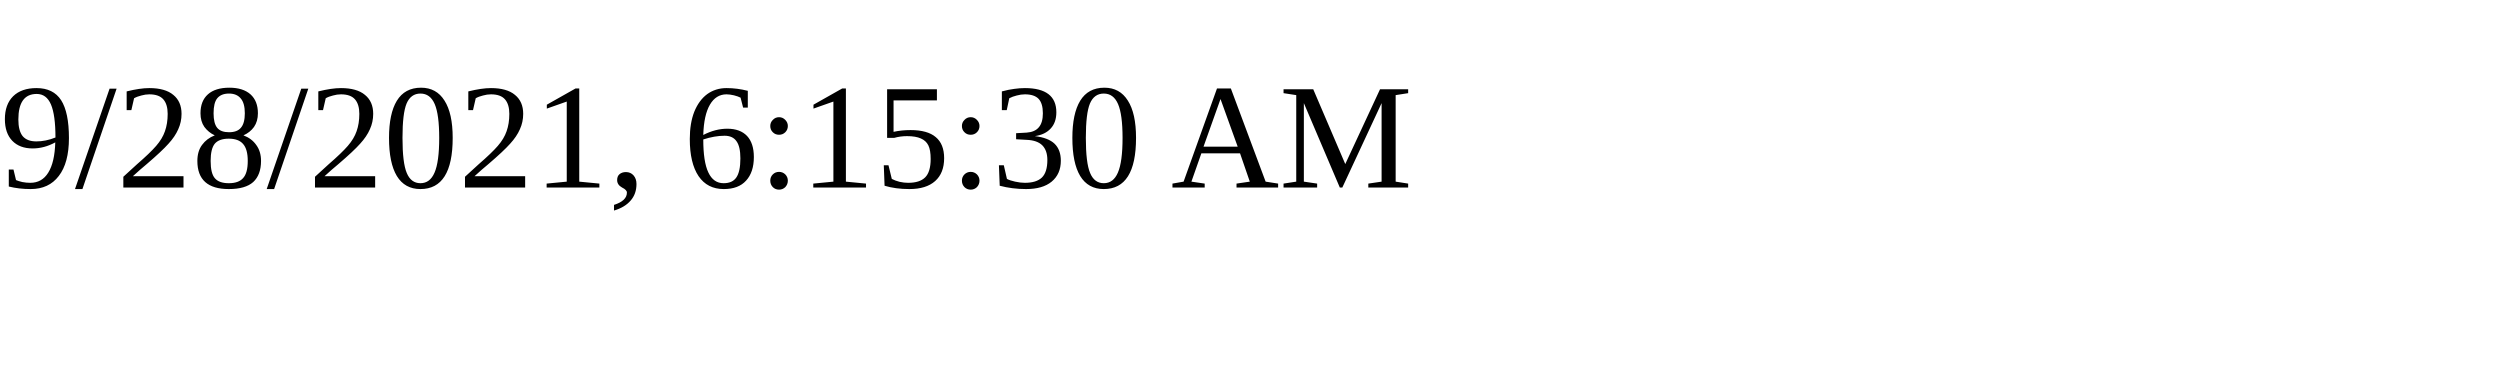
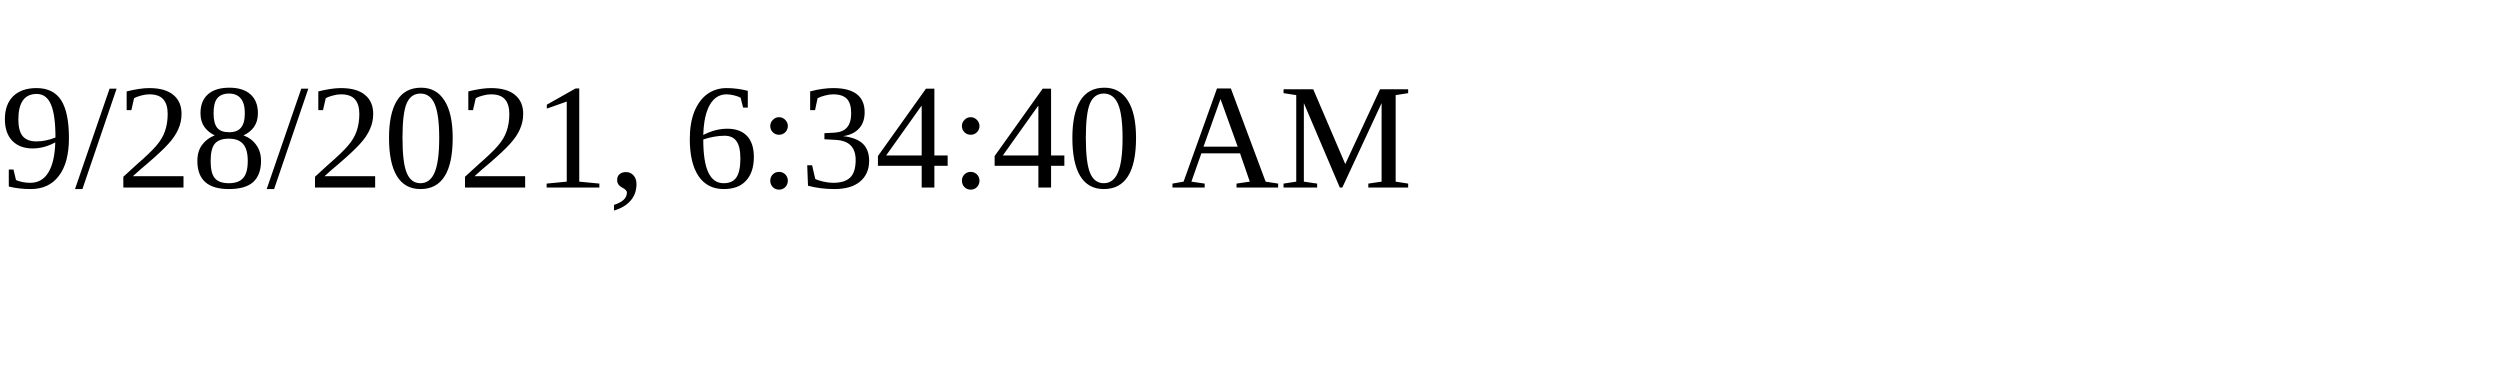
<svg xmlns="http://www.w3.org/2000/svg" height="30" width="200">
-   <text x="0" y="15">9/28/2021, 6:15:30 AM</text>
+   <text x="0" y="15">9/28/2021, 6:34:40 AM</text>
</svg>
